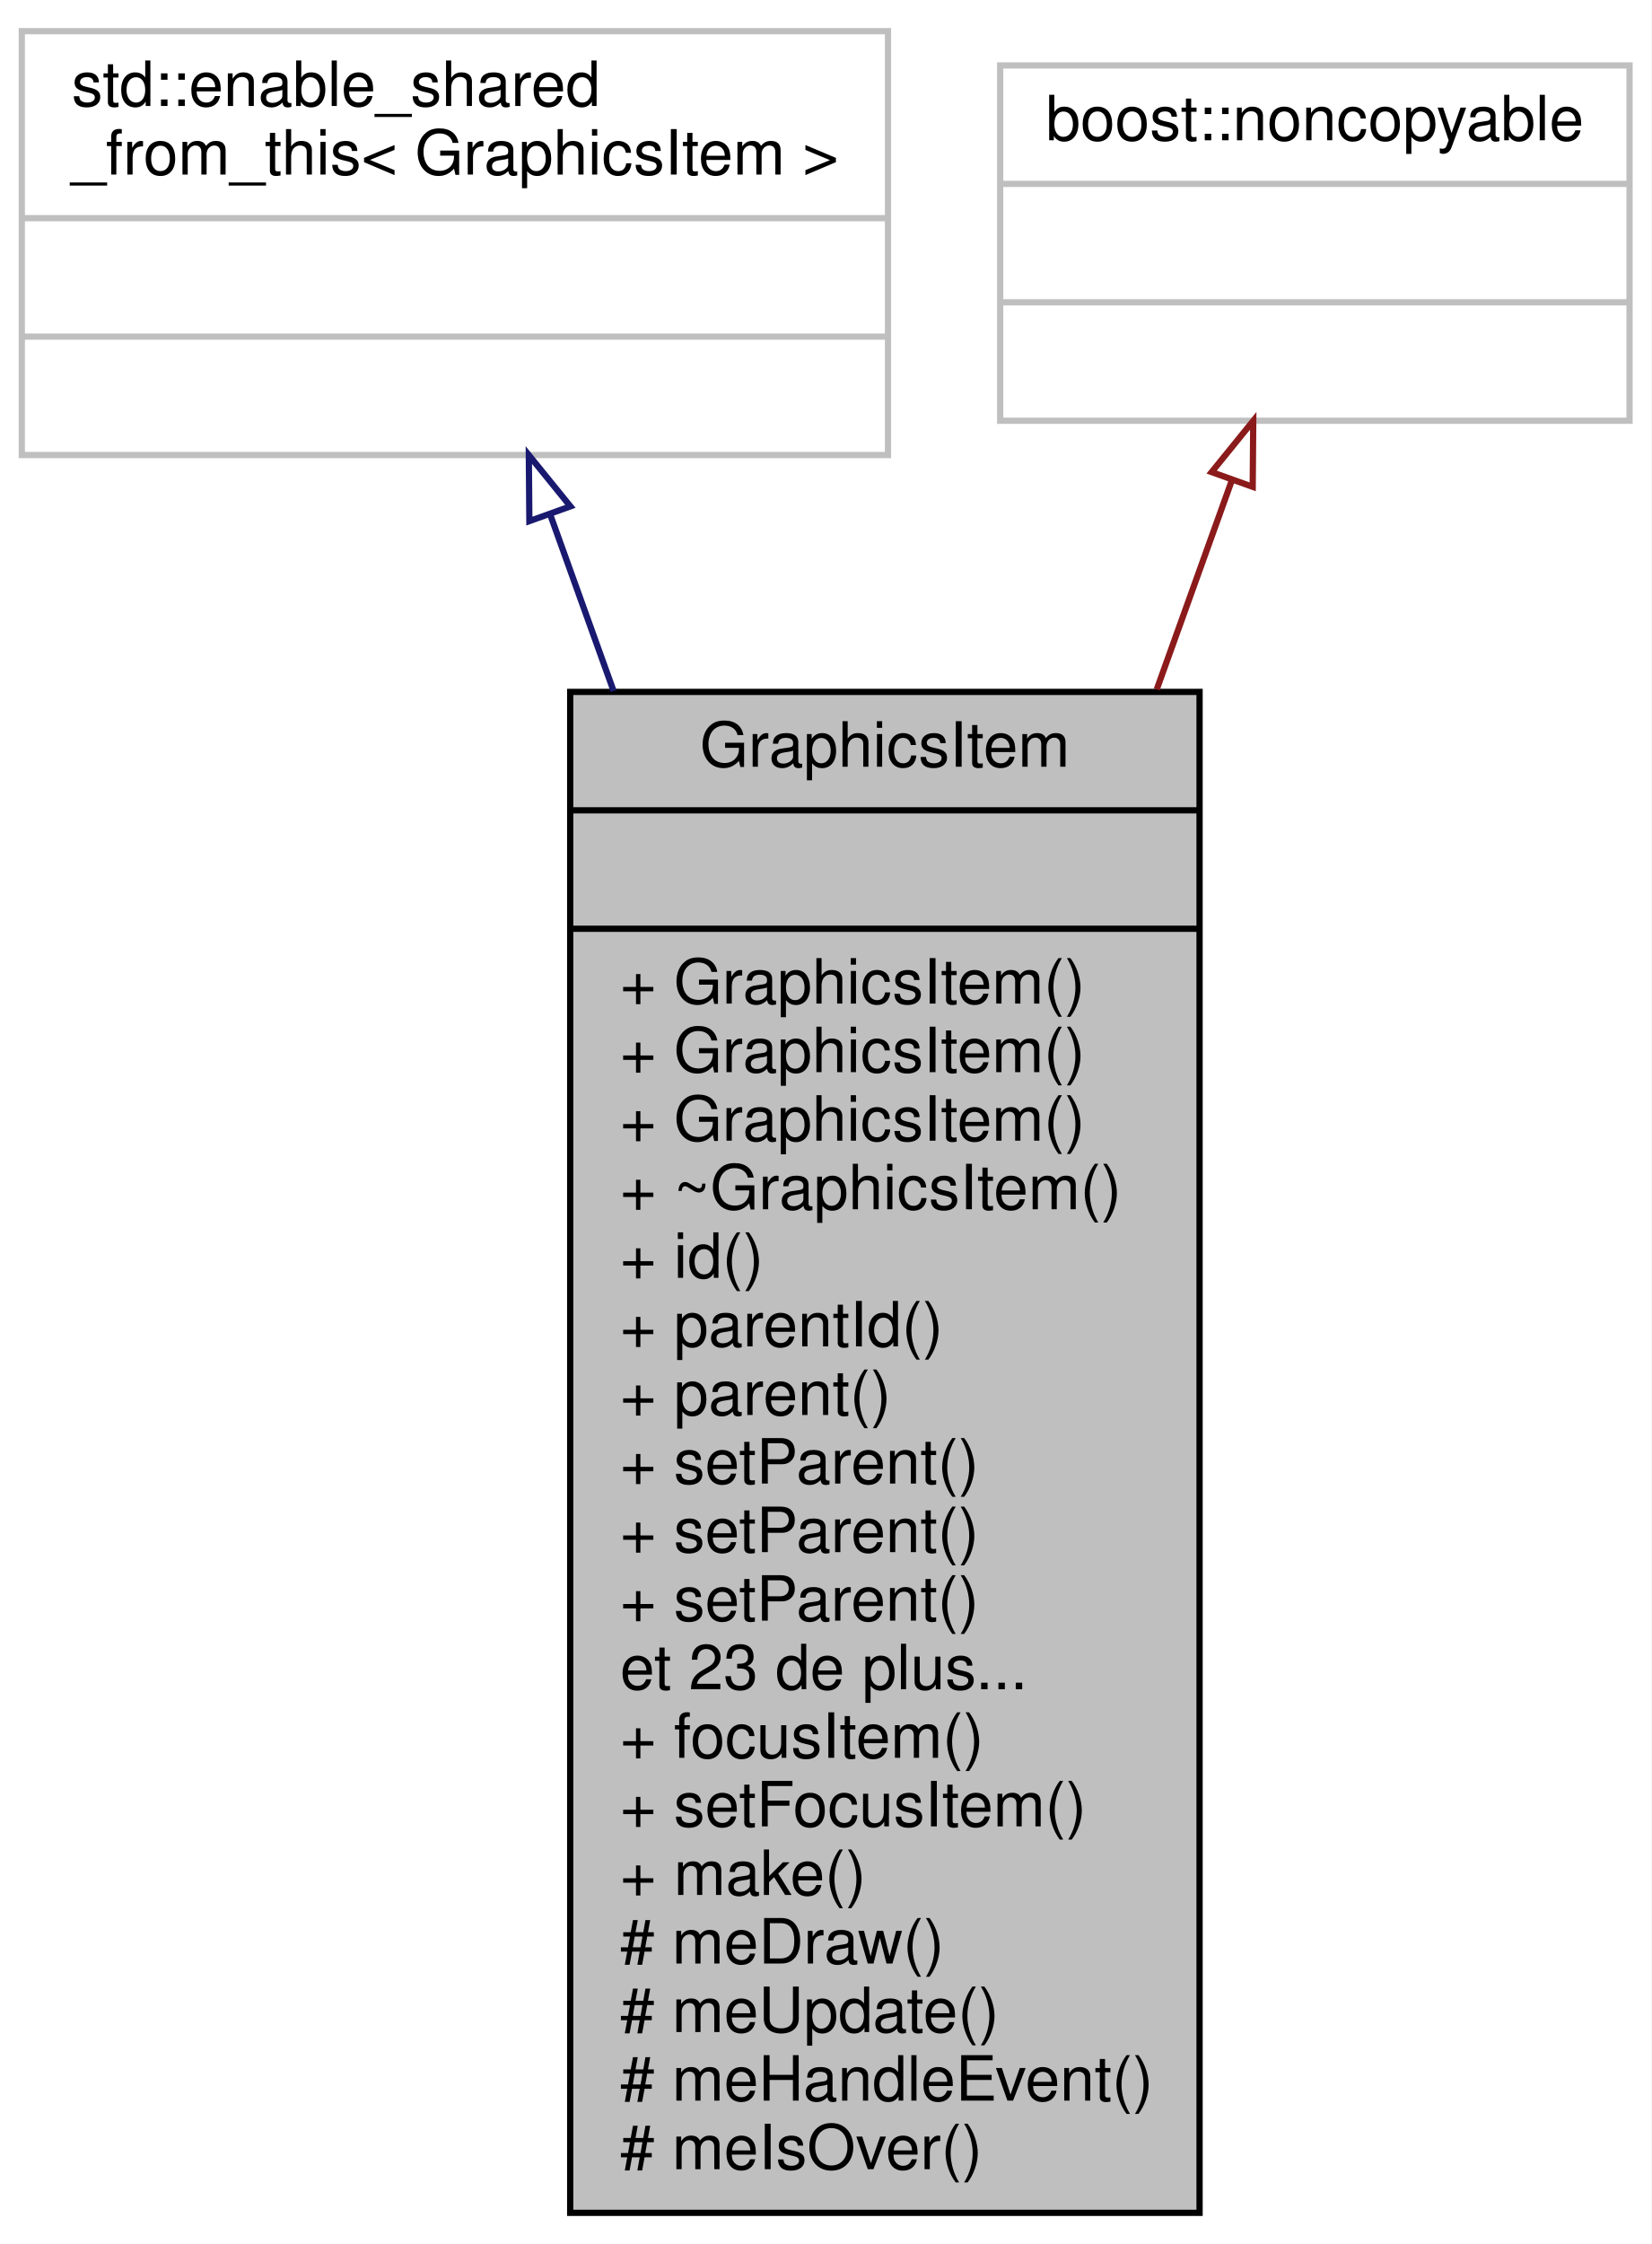
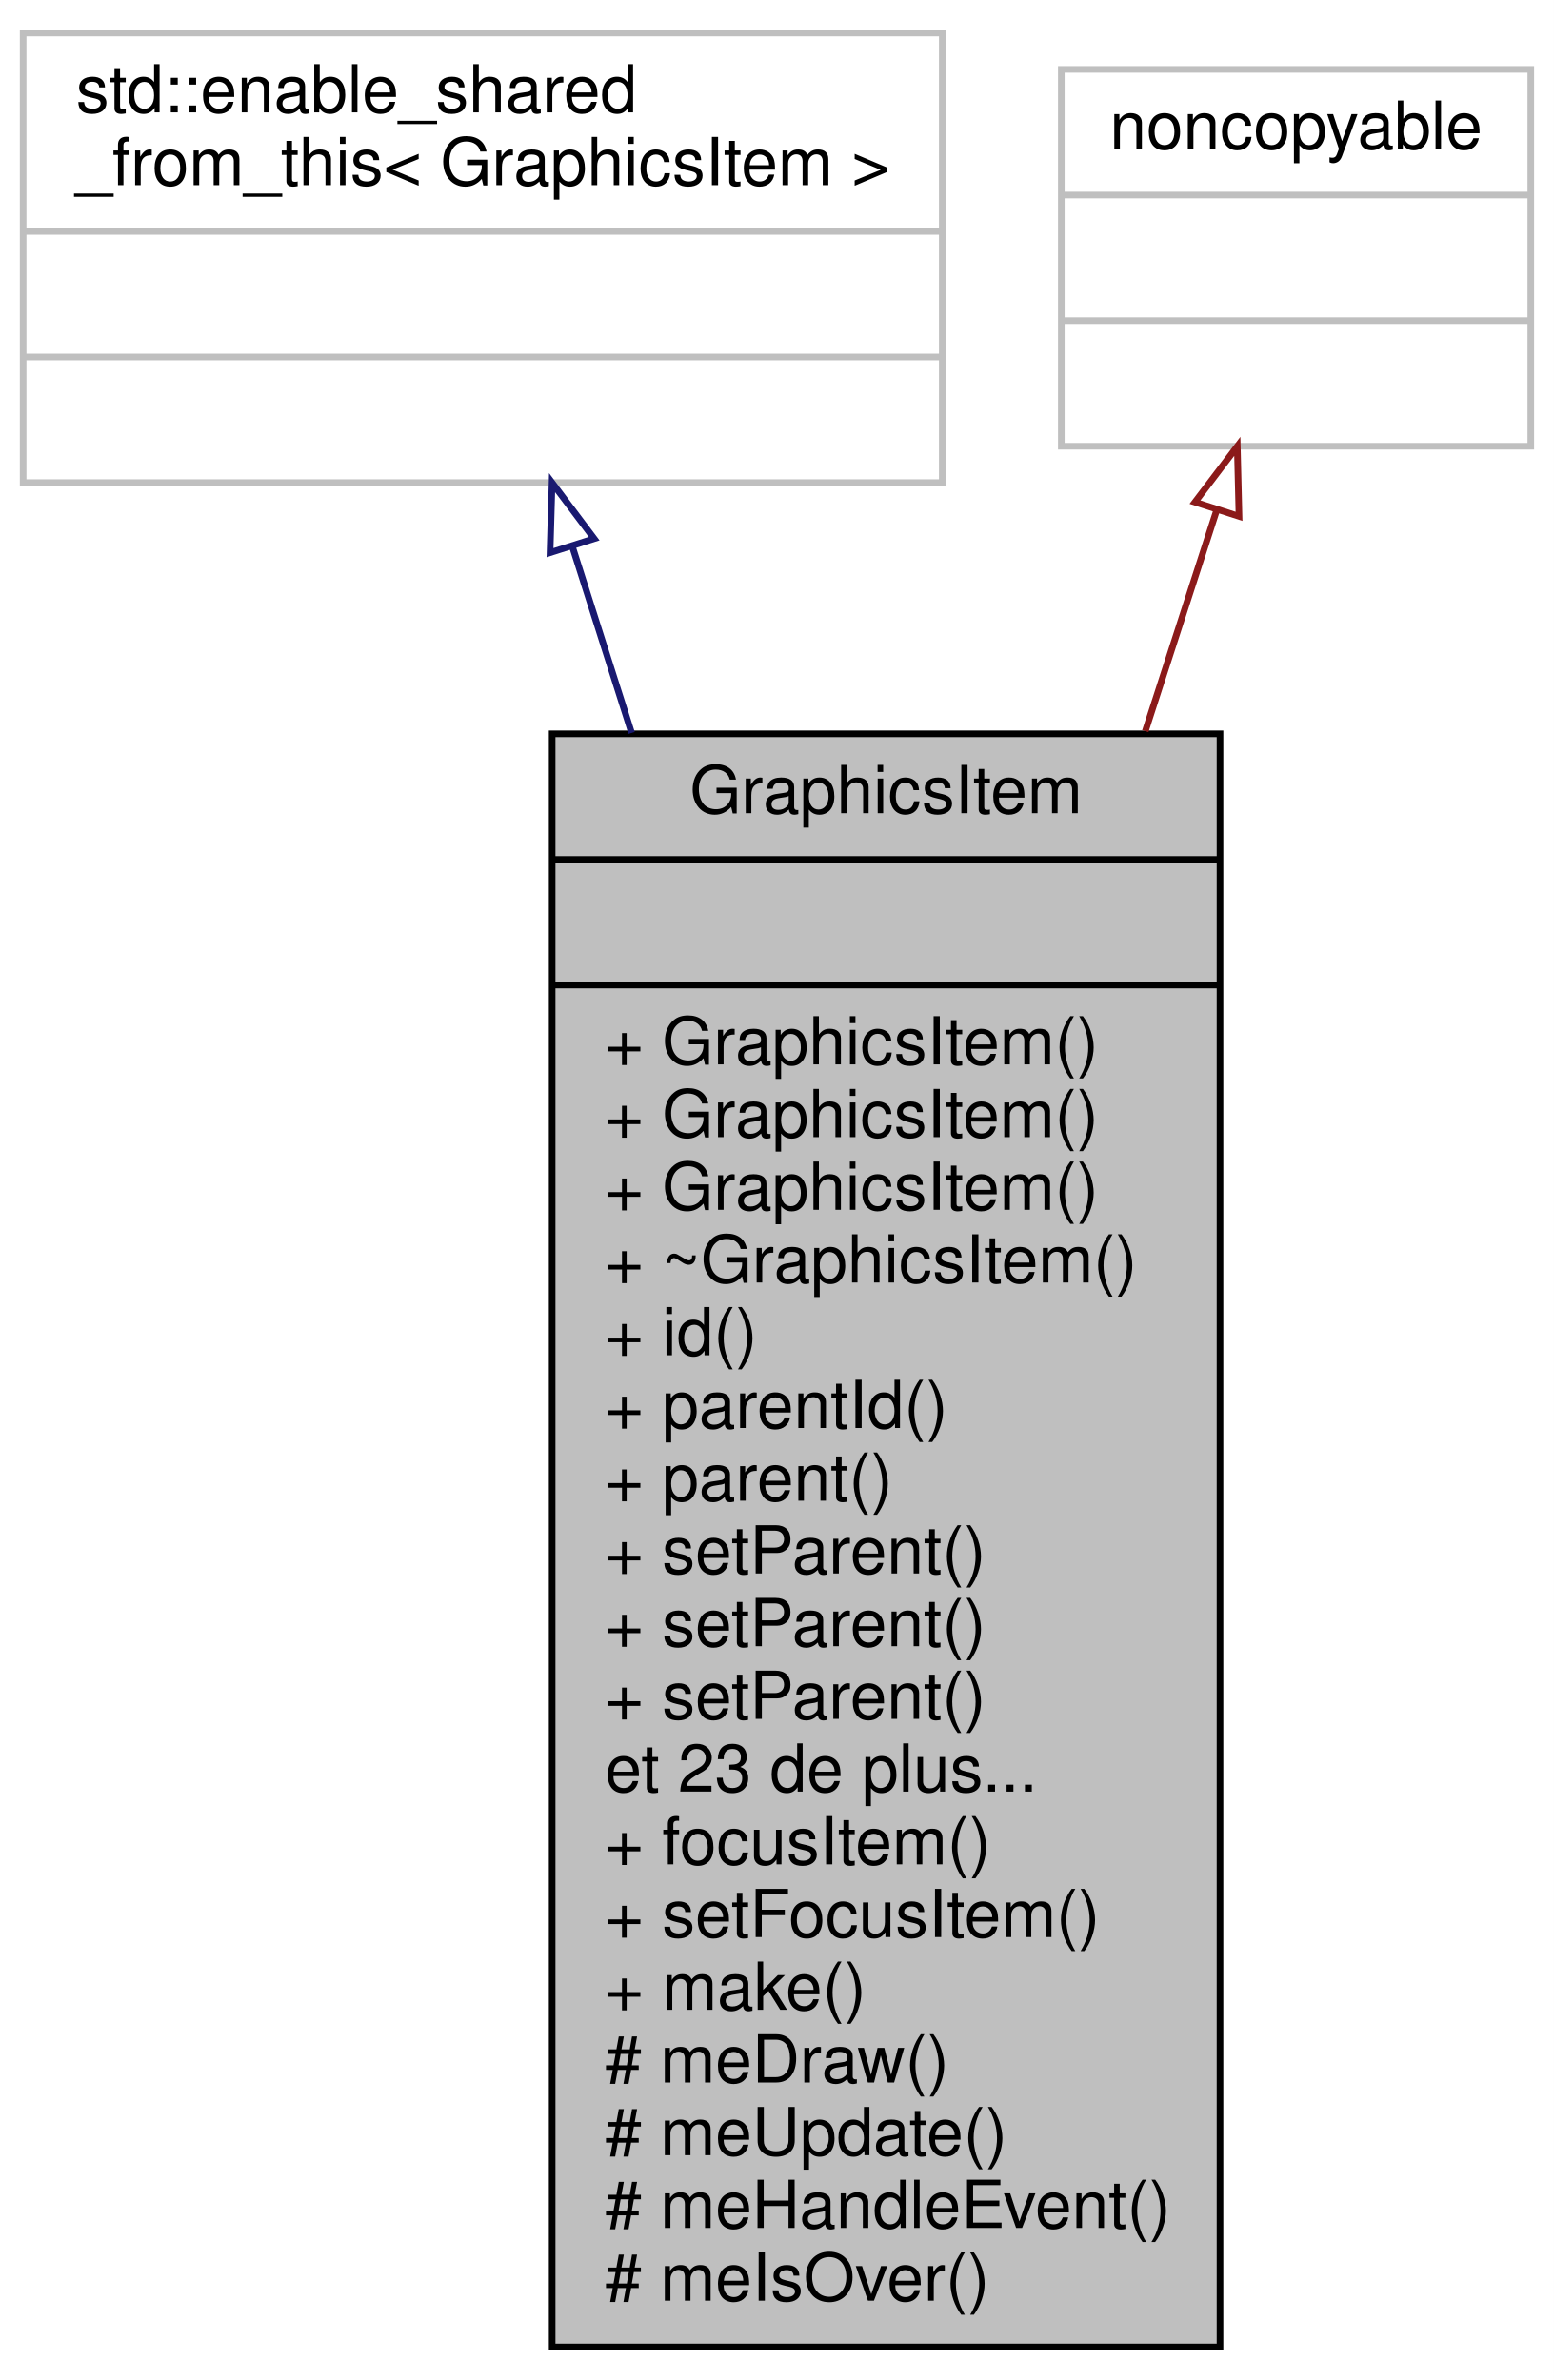
- <svg xmlns="http://www.w3.org/2000/svg" width="265pt" height="360pt" viewBox="0.00 0.00 265.00 360.00">
+ <svg xmlns="http://www.w3.org/2000/svg" width="235pt" height="360pt" viewBox="0.00 0.00 235.00 360.00">
  <g id="graph0" class="graph" transform="scale(1 1) rotate(0) translate(4 356)">
-     <polygon fill="white" stroke="none" points="-4,4 -4,-356 261,-356 261,4 -4,4" />
+     <polygon fill="white" stroke="none" points="-4,4 -4,-356 231,-356 231,4 -4,4" />
    <g id="node1" class="node">
-       <polygon fill="#bfbfbf" stroke="black" points="87.5,-1 87.5,-245 188.5,-245 188.5,-1 87.5,-1" />
-       <text text-anchor="middle" x="138" y="-233" font-family="Helvetica,sans-Serif" font-size="10.00">GraphicsItem</text>
-       <polyline fill="none" stroke="black" points="87.5,-226 188.5,-226 " />
-       <text text-anchor="middle" x="138" y="-214" font-family="Helvetica,sans-Serif" font-size="10.00"> </text>
-       <polyline fill="none" stroke="black" points="87.5,-207 188.5,-207 " />
-       <text text-anchor="start" x="95.5" y="-195" font-family="Helvetica,sans-Serif" font-size="10.00">+ GraphicsItem()</text>
-       <text text-anchor="start" x="95.5" y="-184" font-family="Helvetica,sans-Serif" font-size="10.00">+ GraphicsItem()</text>
-       <text text-anchor="start" x="95.5" y="-173" font-family="Helvetica,sans-Serif" font-size="10.00">+ GraphicsItem()</text>
-       <text text-anchor="start" x="95.5" y="-162" font-family="Helvetica,sans-Serif" font-size="10.00">+ ~GraphicsItem()</text>
-       <text text-anchor="start" x="95.5" y="-151" font-family="Helvetica,sans-Serif" font-size="10.00">+ id()</text>
-       <text text-anchor="start" x="95.5" y="-140" font-family="Helvetica,sans-Serif" font-size="10.00">+ parentId()</text>
-       <text text-anchor="start" x="95.5" y="-129" font-family="Helvetica,sans-Serif" font-size="10.00">+ parent()</text>
-       <text text-anchor="start" x="95.5" y="-118" font-family="Helvetica,sans-Serif" font-size="10.00">+ setParent()</text>
-       <text text-anchor="start" x="95.5" y="-107" font-family="Helvetica,sans-Serif" font-size="10.00">+ setParent()</text>
-       <text text-anchor="start" x="95.5" y="-96" font-family="Helvetica,sans-Serif" font-size="10.00">+ setParent()</text>
-       <text text-anchor="start" x="95.5" y="-85" font-family="Helvetica,sans-Serif" font-size="10.00">et 23 de plus...</text>
-       <text text-anchor="start" x="95.5" y="-74" font-family="Helvetica,sans-Serif" font-size="10.00">+ focusItem()</text>
-       <text text-anchor="start" x="95.5" y="-63" font-family="Helvetica,sans-Serif" font-size="10.00">+ setFocusItem()</text>
-       <text text-anchor="start" x="95.5" y="-52" font-family="Helvetica,sans-Serif" font-size="10.00">+ make()</text>
-       <text text-anchor="start" x="95.5" y="-41" font-family="Helvetica,sans-Serif" font-size="10.00"># meDraw()</text>
-       <text text-anchor="start" x="95.5" y="-30" font-family="Helvetica,sans-Serif" font-size="10.00"># meUpdate()</text>
-       <text text-anchor="start" x="95.5" y="-19" font-family="Helvetica,sans-Serif" font-size="10.00"># meHandleEvent()</text>
-       <text text-anchor="start" x="95.5" y="-8" font-family="Helvetica,sans-Serif" font-size="10.00"># meIsOver()</text>
+       <polygon fill="#bfbfbf" stroke="black" points="79.5,-1 79.5,-245 180.5,-245 180.5,-1 79.5,-1" />
+       <text text-anchor="middle" x="130" y="-233" font-family="Helvetica,sans-Serif" font-size="10.00">GraphicsItem</text>
+       <polyline fill="none" stroke="black" points="79.5,-226 180.5,-226 " />
+       <text text-anchor="middle" x="130" y="-214" font-family="Helvetica,sans-Serif" font-size="10.00"> </text>
+       <polyline fill="none" stroke="black" points="79.5,-207 180.5,-207 " />
+       <text text-anchor="start" x="87.5" y="-195" font-family="Helvetica,sans-Serif" font-size="10.00">+ GraphicsItem()</text>
+       <text text-anchor="start" x="87.5" y="-184" font-family="Helvetica,sans-Serif" font-size="10.00">+ GraphicsItem()</text>
+       <text text-anchor="start" x="87.5" y="-173" font-family="Helvetica,sans-Serif" font-size="10.00">+ GraphicsItem()</text>
+       <text text-anchor="start" x="87.5" y="-162" font-family="Helvetica,sans-Serif" font-size="10.00">+ ~GraphicsItem()</text>
+       <text text-anchor="start" x="87.5" y="-151" font-family="Helvetica,sans-Serif" font-size="10.00">+ id()</text>
+       <text text-anchor="start" x="87.5" y="-140" font-family="Helvetica,sans-Serif" font-size="10.00">+ parentId()</text>
+       <text text-anchor="start" x="87.5" y="-129" font-family="Helvetica,sans-Serif" font-size="10.00">+ parent()</text>
+       <text text-anchor="start" x="87.5" y="-118" font-family="Helvetica,sans-Serif" font-size="10.00">+ setParent()</text>
+       <text text-anchor="start" x="87.5" y="-107" font-family="Helvetica,sans-Serif" font-size="10.00">+ setParent()</text>
+       <text text-anchor="start" x="87.5" y="-96" font-family="Helvetica,sans-Serif" font-size="10.00">+ setParent()</text>
+       <text text-anchor="start" x="87.5" y="-85" font-family="Helvetica,sans-Serif" font-size="10.00">et 23 de plus...</text>
+       <text text-anchor="start" x="87.5" y="-74" font-family="Helvetica,sans-Serif" font-size="10.00">+ focusItem()</text>
+       <text text-anchor="start" x="87.5" y="-63" font-family="Helvetica,sans-Serif" font-size="10.00">+ setFocusItem()</text>
+       <text text-anchor="start" x="87.5" y="-52" font-family="Helvetica,sans-Serif" font-size="10.00">+ make()</text>
+       <text text-anchor="start" x="87.5" y="-41" font-family="Helvetica,sans-Serif" font-size="10.00"># meDraw()</text>
+       <text text-anchor="start" x="87.5" y="-30" font-family="Helvetica,sans-Serif" font-size="10.00"># meUpdate()</text>
+       <text text-anchor="start" x="87.5" y="-19" font-family="Helvetica,sans-Serif" font-size="10.00"># meHandleEvent()</text>
+       <text text-anchor="start" x="87.5" y="-8" font-family="Helvetica,sans-Serif" font-size="10.00"># meIsOver()</text>
    </g>
    <g id="node2" class="node">
      <polygon fill="white" stroke="#bfbfbf" points="-0.5,-283 -0.5,-351 138.5,-351 138.5,-283 -0.5,-283" />
      <text text-anchor="start" x="7.5" y="-339" font-family="Helvetica,sans-Serif" font-size="10.00">std::enable_shared</text>
      <text text-anchor="middle" x="69" y="-328" font-family="Helvetica,sans-Serif" font-size="10.00">_from_this&lt; GraphicsItem &gt;</text>
      <polyline fill="none" stroke="#bfbfbf" points="-0.5,-321 138.5,-321 " />
      <text text-anchor="middle" x="69" y="-309" font-family="Helvetica,sans-Serif" font-size="10.00"> </text>
      <polyline fill="none" stroke="#bfbfbf" points="-0.5,-302 138.5,-302 " />
      <text text-anchor="middle" x="69" y="-290" font-family="Helvetica,sans-Serif" font-size="10.00"> </text>
    </g>
    <g id="edge1" class="edge">
-       <path fill="none" stroke="midnightblue" d="M84.269,-273.514C87.412,-264.767 90.868,-255.148 94.466,-245.138" />
-       <polygon fill="none" stroke="midnightblue" points="80.95,-272.4 80.862,-282.994 87.537,-274.767 80.95,-272.4" />
+       <path fill="none" stroke="midnightblue" d="M82.588,-273.231C85.343,-264.56 88.367,-255.041 91.513,-245.138" />
+       <polygon fill="none" stroke="midnightblue" points="79.179,-272.404 79.486,-282.994 85.85,-274.523 79.179,-272.404" />
    </g>
    <g id="node3" class="node">
-       <polygon fill="white" stroke="#bfbfbf" points="156.5,-288.5 156.5,-345.5 257.5,-345.5 257.5,-288.5 156.5,-288.5" />
-       <text text-anchor="middle" x="207" y="-333.5" font-family="Helvetica,sans-Serif" font-size="10.00">boost::noncopyable</text>
-       <polyline fill="none" stroke="#bfbfbf" points="156.5,-326.5 257.5,-326.5 " />
-       <text text-anchor="middle" x="207" y="-314.5" font-family="Helvetica,sans-Serif" font-size="10.00"> </text>
-       <polyline fill="none" stroke="#bfbfbf" points="156.5,-307.5 257.5,-307.5 " />
-       <text text-anchor="middle" x="207" y="-295.5" font-family="Helvetica,sans-Serif" font-size="10.00"> </text>
+       <polygon fill="white" stroke="#bfbfbf" points="156.5,-288.5 156.5,-345.5 227.5,-345.5 227.5,-288.5 156.5,-288.5" />
+       <text text-anchor="middle" x="192" y="-333.5" font-family="Helvetica,sans-Serif" font-size="10.00">noncopyable</text>
+       <polyline fill="none" stroke="#bfbfbf" points="156.5,-326.5 227.5,-326.5 " />
+       <text text-anchor="middle" x="192" y="-314.5" font-family="Helvetica,sans-Serif" font-size="10.00"> </text>
+       <polyline fill="none" stroke="#bfbfbf" points="156.5,-307.5 227.5,-307.5 " />
+       <text text-anchor="middle" x="192" y="-295.5" font-family="Helvetica,sans-Serif" font-size="10.00"> </text>
    </g>
    <g id="edge2" class="edge">
-       <path fill="none" stroke="#8b1a1a" d="M193.681,-278.94C190.069,-268.889 185.952,-257.431 181.628,-245.401" />
-       <polygon fill="none" stroke="#8b1a1a" points="190.438,-280.264 197.114,-288.491 197.026,-277.897 190.438,-280.264" />
+       <path fill="none" stroke="#8b1a1a" d="M180.033,-278.94C176.787,-268.889 173.087,-257.431 169.202,-245.401" />
+       <polygon fill="none" stroke="#8b1a1a" points="176.713,-280.05 183.117,-288.491 183.375,-277.899 176.713,-280.05" />
    </g>
  </g>
</svg>
